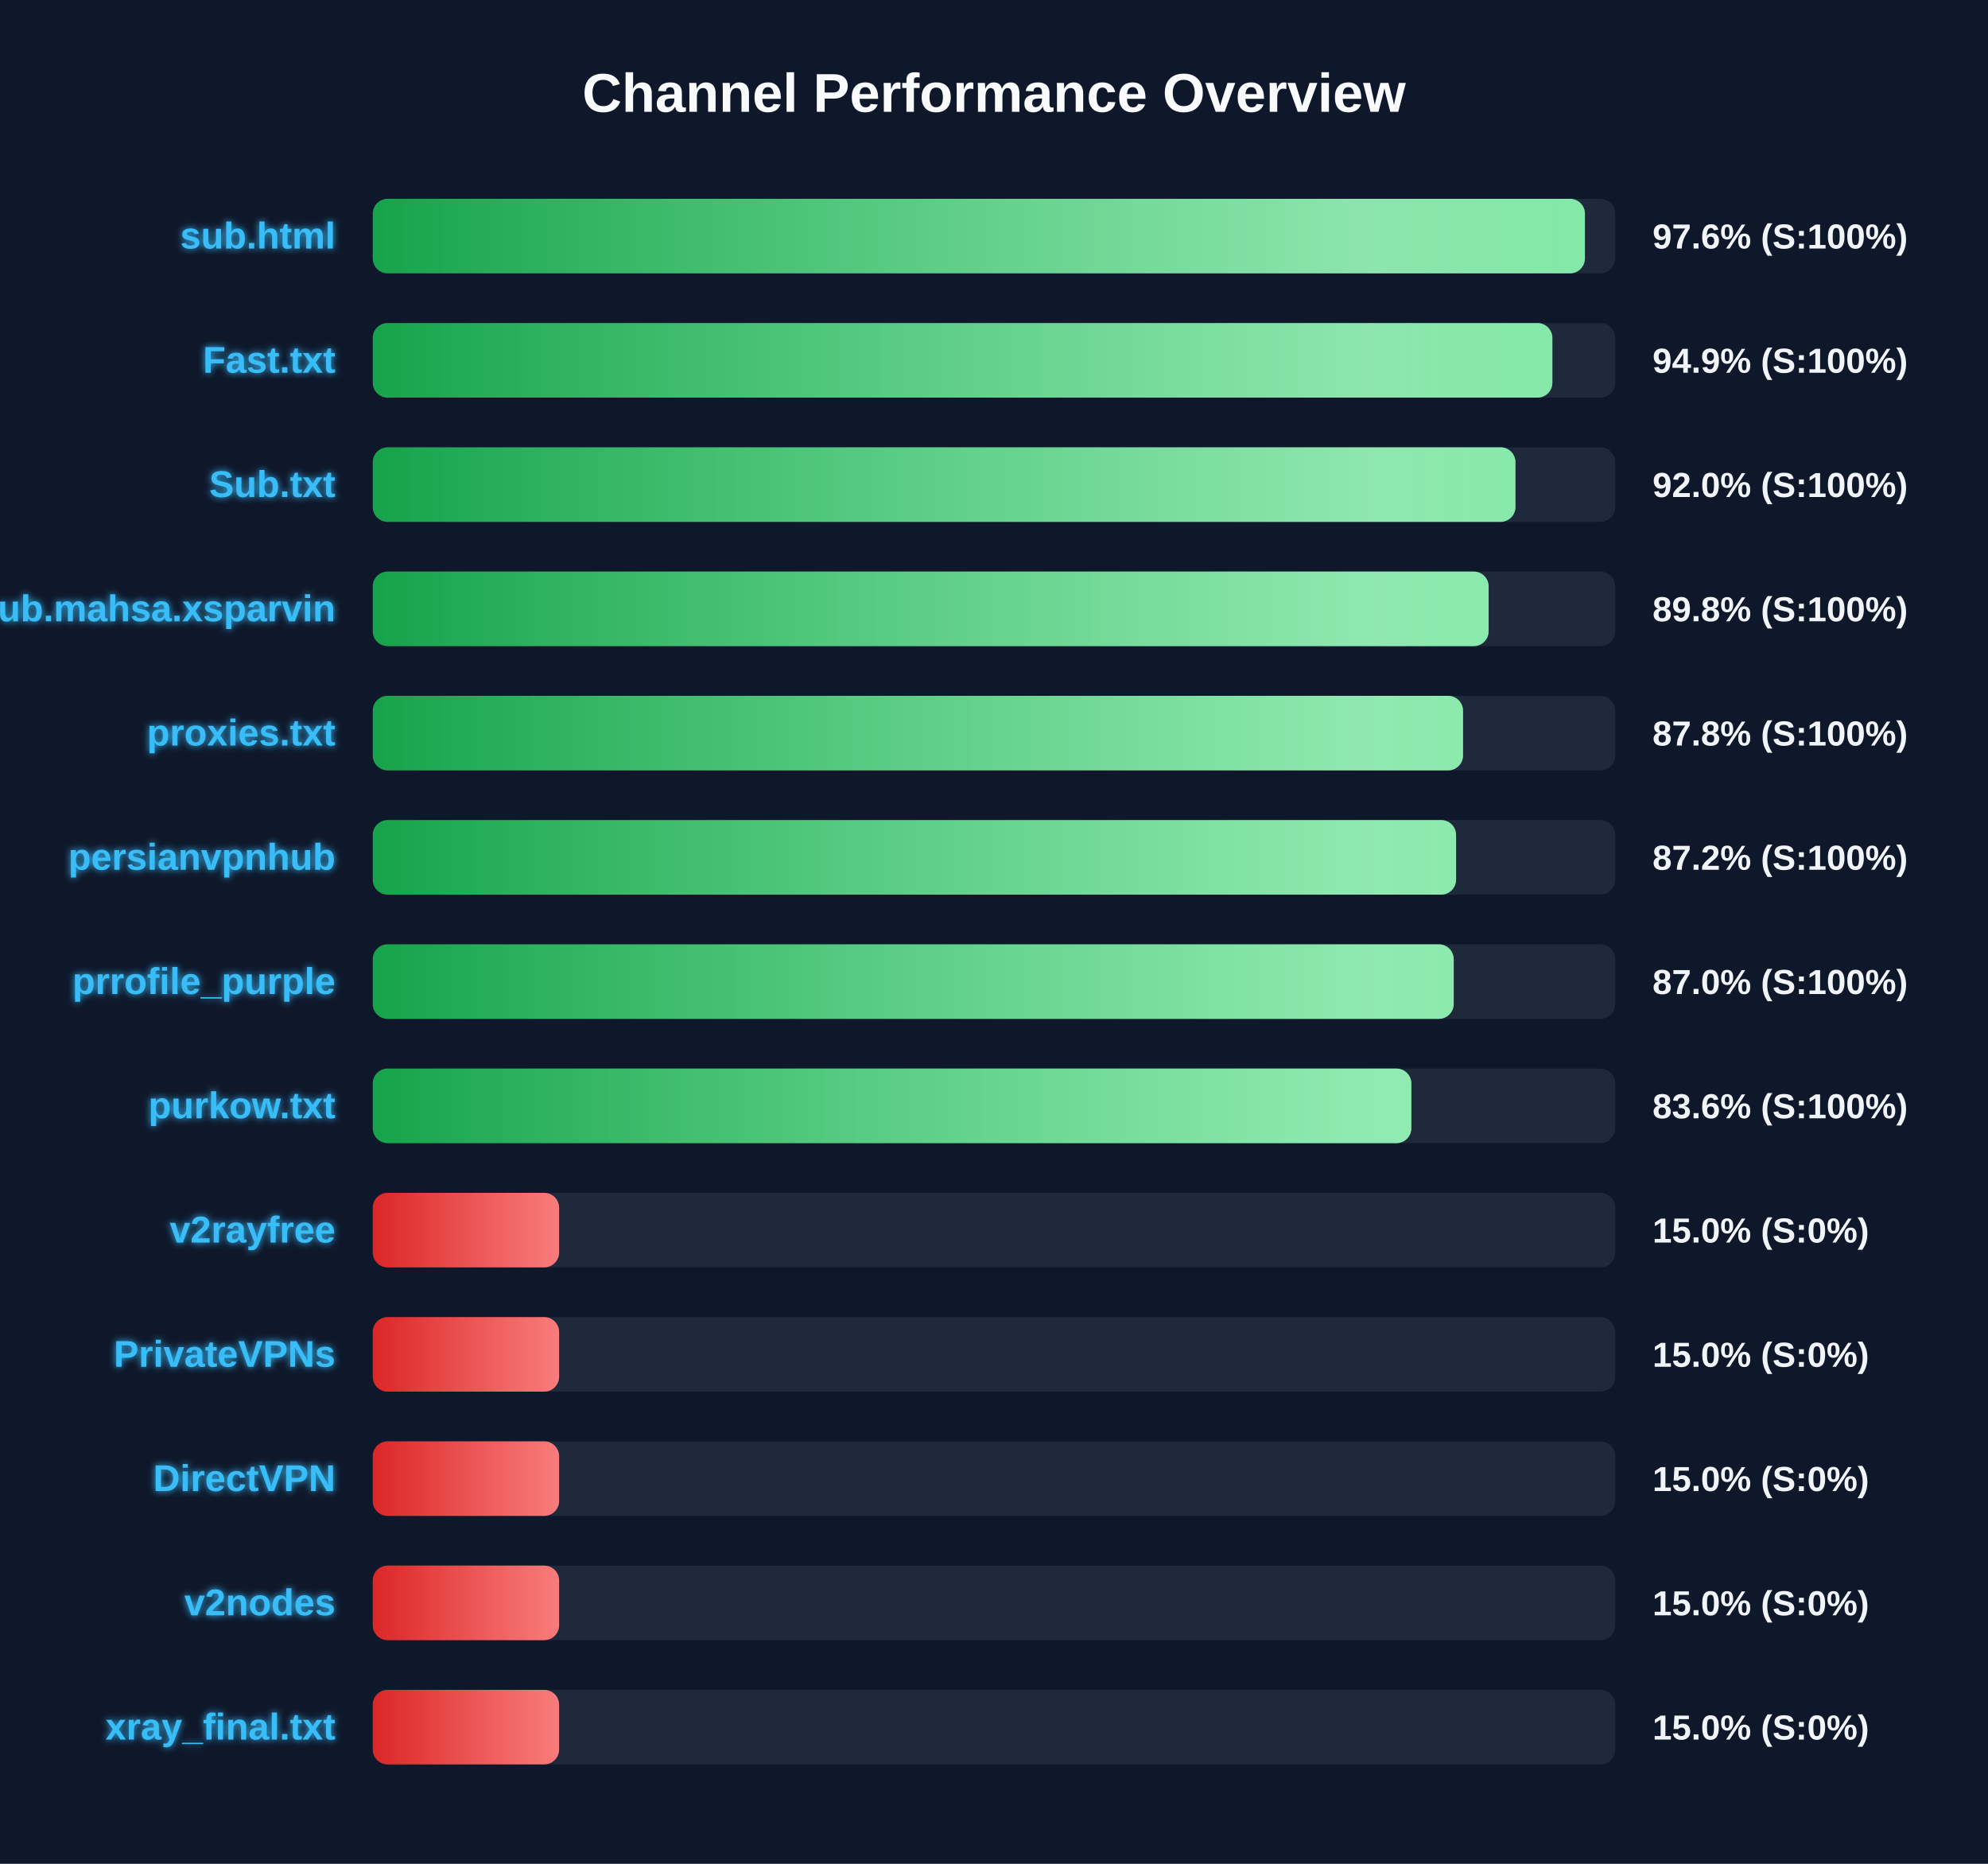
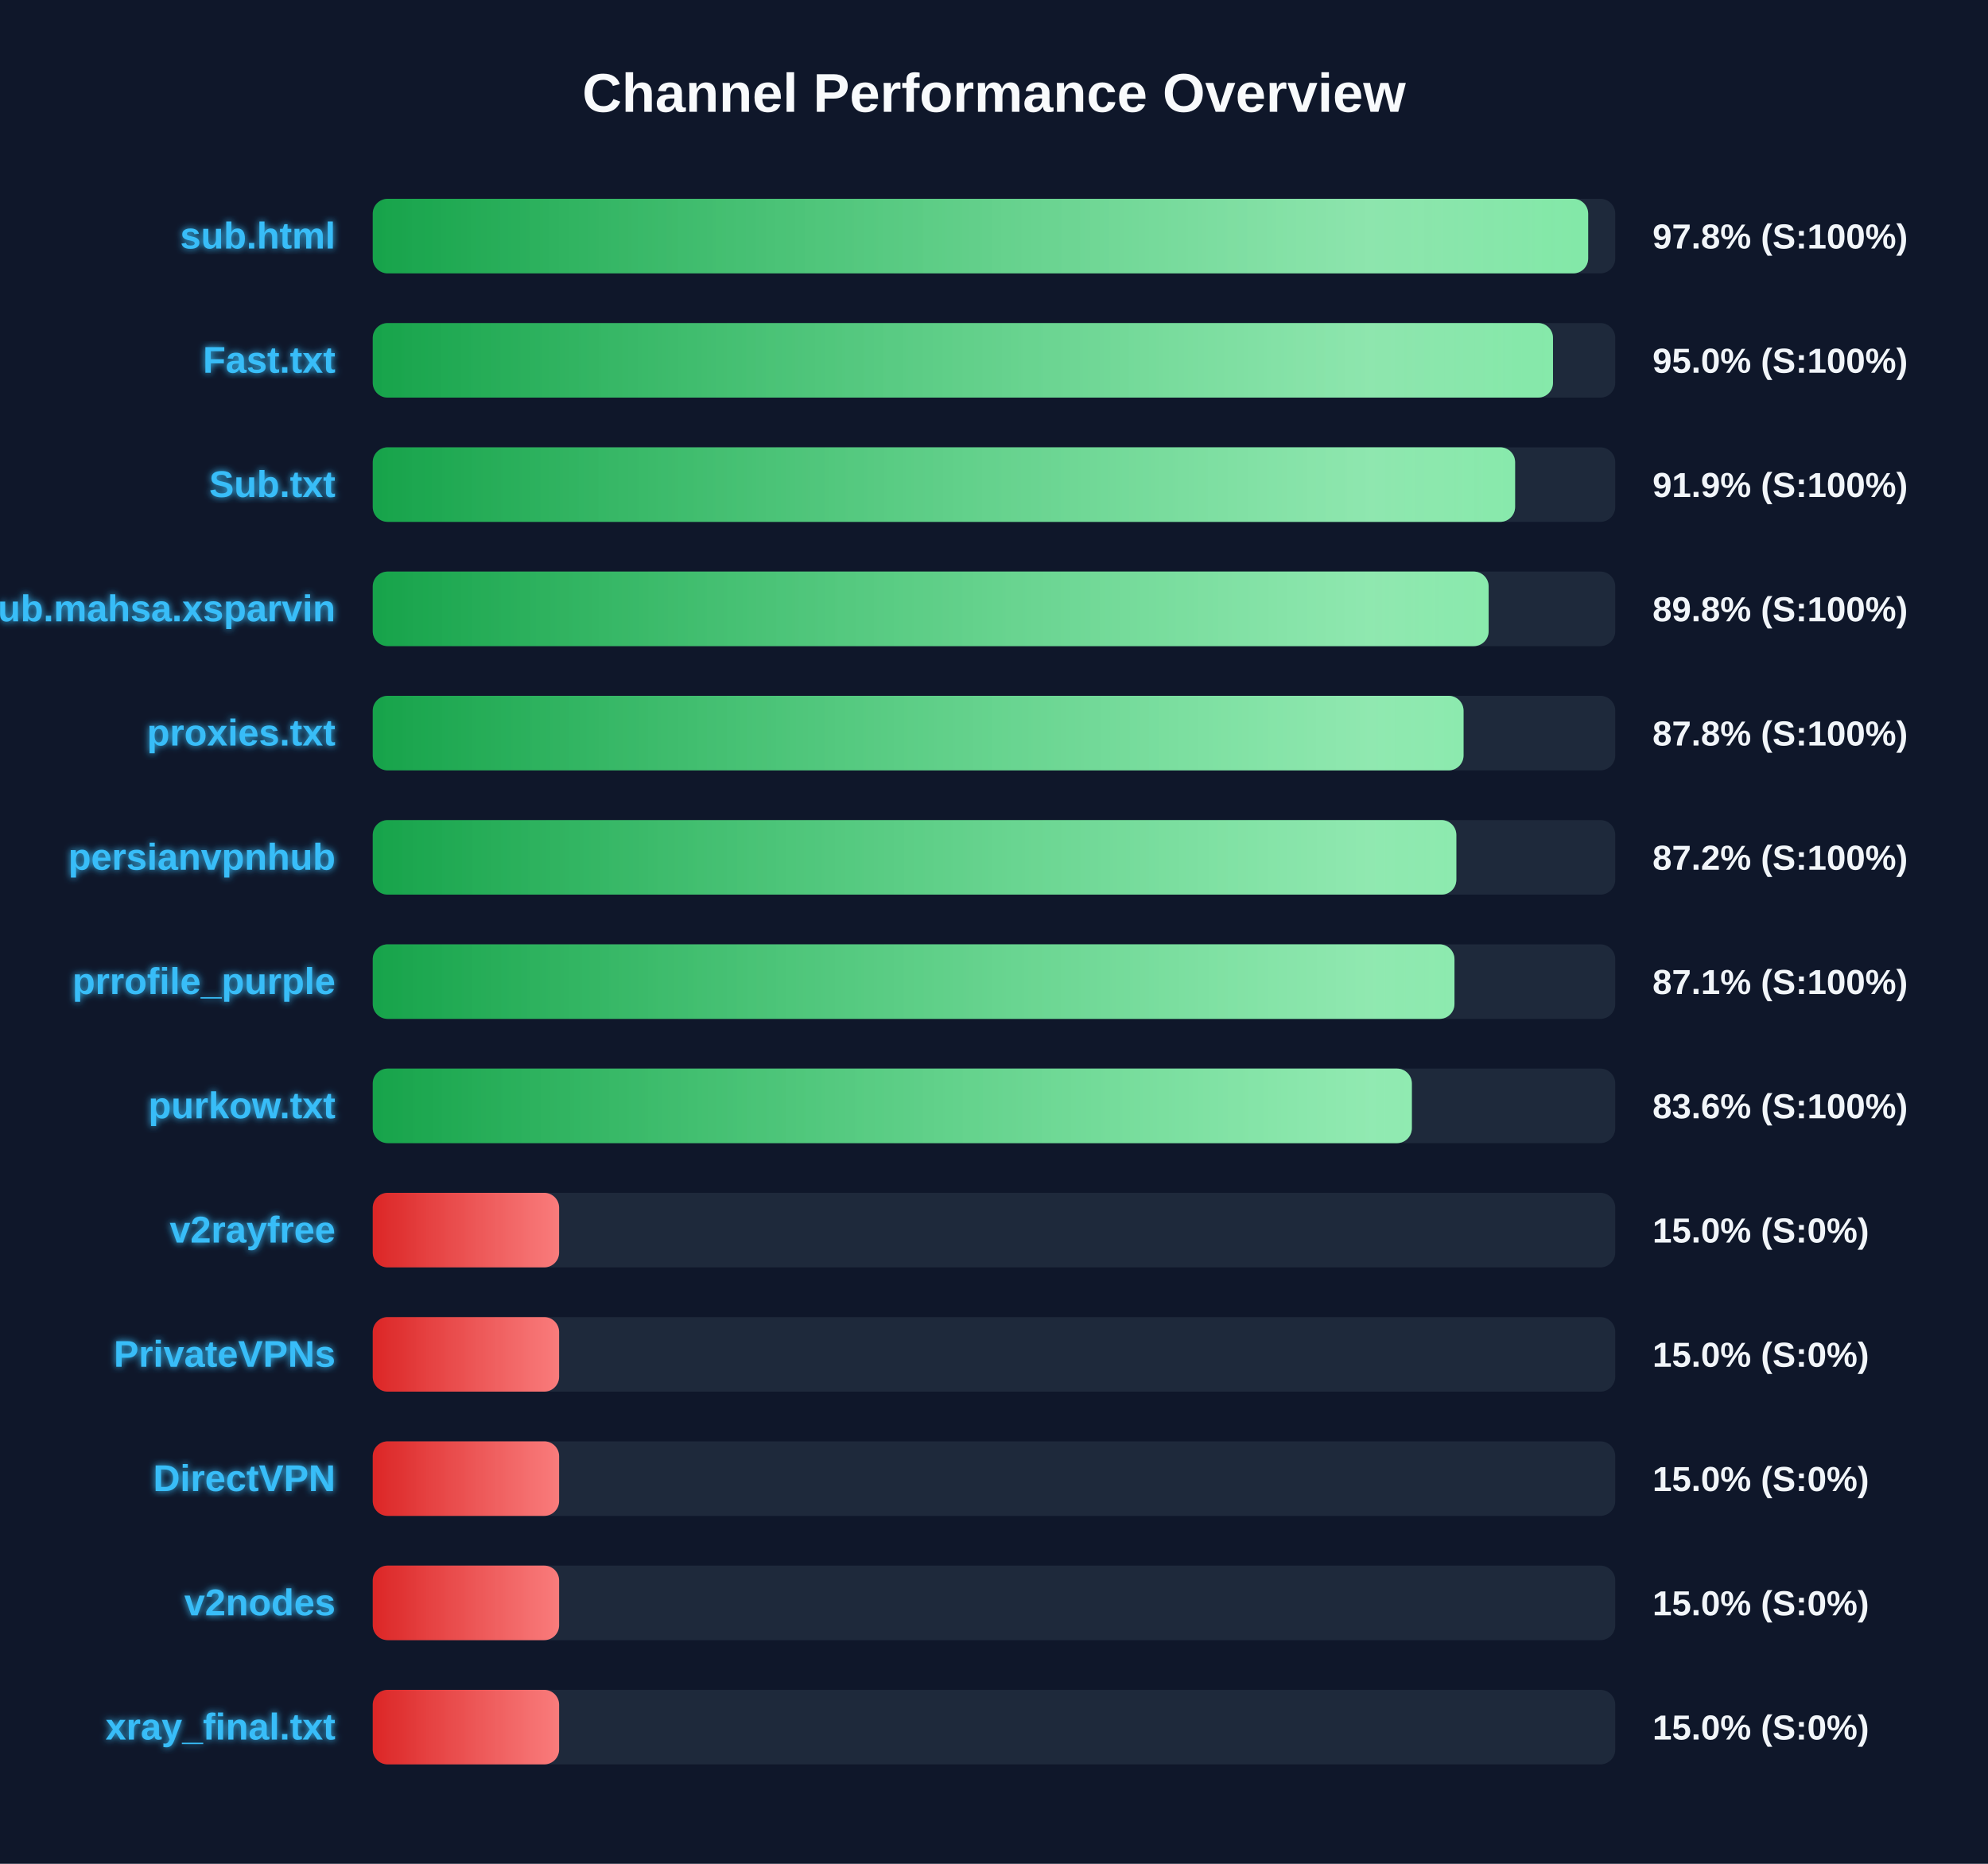
<svg xmlns="http://www.w3.org/2000/svg" width="800" height="750" version="1.1">
  <defs>
    <linearGradient id="grad-green" x1="0%" y1="0%" x2="100%" y2="0%">
      <stop offset="0%" stop-color="#16a34a" />
      <stop offset="100%" stop-color="#4ade80" />
    </linearGradient>
    <linearGradient id="grad-yellow" x1="0%" y1="0%" x2="100%" y2="0%">
      <stop offset="0%" stop-color="#ca8a04" />
      <stop offset="100%" stop-color="#fde047" />
    </linearGradient>
    <linearGradient id="grad-red" x1="0%" y1="0%" x2="100%" y2="0%">
      <stop offset="0%" stop-color="#dc2626" />
      <stop offset="100%" stop-color="#f87171" />
    </linearGradient>
    <linearGradient id="shimmer" x1="0%" y1="0%" x2="100%" y2="0%">
      <stop offset="0%" stop-color="rgba(255,255,255,0)" />
      <stop offset="50%" stop-color="rgba(255,255,255,0.4)" />
      <stop offset="100%" stop-color="rgba(255,255,255,0)" />
    </linearGradient>
    <filter id="glow" x="-20%" y="-20%" width="140%" height="140%">
      <feGaussianBlur stdDeviation="1.5" result="blur" />
      <feComposite in="SourceGraphic" in2="blur" operator="over" />
    </filter>
  </defs>
  <style>
        .bg-rect { fill: #0f172a; }
        .title { font: bold 22px 'Segoe UI', Arial, sans-serif; fill: #f8fafc; }
        .row { font: bold 15px 'Segoe UI', Arial, sans-serif; fill: #38bdf8; filter: url(#glow); }
        .score { font: bold 14px 'Segoe UI', Arial, sans-serif; fill: #f1f5f9; }
        @keyframes shimmer-anim {
            0% { transform: translateX(-100%); }
            100% { transform: translateX(200%); }
        }
        .shimmer-rect {
            animation: shimmer-anim 2.5s infinite linear;
        }
    </style>
  <rect width="100%" height="100%" class="bg-rect" />
  <text x="400" y="45" text-anchor="middle" class="title">Channel Performance Overview</text>
  <rect x="150" y="80" width="500" height="30" fill="#1e293b" rx="6" />
  <clipPath id="clip-0">
-     <rect x="150" y="80" width="487.8" height="30" rx="6" />
+     <rect x="150" y="80" width="489.1" height="30" rx="6" />
  </clipPath>
-   <rect x="150" y="80" width="487.8" height="30" fill="url(#grad-green)" rx="6" />
+   <rect x="150" y="80" width="489.1" height="30" fill="url(#grad-green)" rx="6" />
  <g clip-path="url(#clip-0)">
    <rect x="150" y="80" width="100%" height="30" fill="url(#shimmer)" class="shimmer-rect" />
  </g>
  <text x="135" y="100" text-anchor="end" class="row">sub.html</text>
-   <text x="665" y="100" text-anchor="start" class="score">97.6% (S:100%)</text>
+   <text x="665" y="100" text-anchor="start" class="score">97.8% (S:100%)</text>
  <rect x="150" y="130" width="500" height="30" fill="#1e293b" rx="6" />
  <clipPath id="clip-1">
-     <rect x="150" y="130" width="474.7" height="30" rx="6" />
+     <rect x="150" y="130" width="474.95" height="30" rx="6" />
  </clipPath>
-   <rect x="150" y="130" width="474.7" height="30" fill="url(#grad-green)" rx="6" />
+   <rect x="150" y="130" width="474.95" height="30" fill="url(#grad-green)" rx="6" />
  <g clip-path="url(#clip-1)">
    <rect x="150" y="130" width="100%" height="30" fill="url(#shimmer)" class="shimmer-rect" />
  </g>
  <text x="135" y="150" text-anchor="end" class="row">Fast.txt</text>
-   <text x="665" y="150" text-anchor="start" class="score">94.9% (S:100%)</text>
+   <text x="665" y="150" text-anchor="start" class="score">95.0% (S:100%)</text>
  <rect x="150" y="180" width="500" height="30" fill="#1e293b" rx="6" />
  <clipPath id="clip-2">
-     <rect x="150" y="180" width="459.85" height="30" rx="6" />
+     <rect x="150" y="180" width="459.7" height="30" rx="6" />
  </clipPath>
-   <rect x="150" y="180" width="459.85" height="30" fill="url(#grad-green)" rx="6" />
+   <rect x="150" y="180" width="459.7" height="30" fill="url(#grad-green)" rx="6" />
  <g clip-path="url(#clip-2)">
    <rect x="150" y="180" width="100%" height="30" fill="url(#shimmer)" class="shimmer-rect" />
  </g>
  <text x="135" y="200" text-anchor="end" class="row">Sub.txt</text>
-   <text x="665" y="200" text-anchor="start" class="score">92.0% (S:100%)</text>
+   <text x="665" y="200" text-anchor="start" class="score">91.9% (S:100%)</text>
  <rect x="150" y="230" width="500" height="30" fill="#1e293b" rx="6" />
  <clipPath id="clip-3">
    <rect x="150" y="230" width="449.05" height="30" rx="6" />
  </clipPath>
  <rect x="150" y="230" width="449.05" height="30" fill="url(#grad-green)" rx="6" />
  <g clip-path="url(#clip-3)">
    <rect x="150" y="230" width="100%" height="30" fill="url(#shimmer)" class="shimmer-rect" />
  </g>
  <text x="135" y="250" text-anchor="end" class="row">Sub.mahsa.xsparvin</text>
  <text x="665" y="250" text-anchor="start" class="score">89.8% (S:100%)</text>
  <rect x="150" y="280" width="500" height="30" fill="#1e293b" rx="6" />
  <clipPath id="clip-4">
-     <rect x="150" y="280" width="438.75" height="30" rx="6" />
+     <rect x="150" y="280" width="438.95" height="30" rx="6" />
  </clipPath>
-   <rect x="150" y="280" width="438.75" height="30" fill="url(#grad-green)" rx="6" />
+   <rect x="150" y="280" width="438.95" height="30" fill="url(#grad-green)" rx="6" />
  <g clip-path="url(#clip-4)">
    <rect x="150" y="280" width="100%" height="30" fill="url(#shimmer)" class="shimmer-rect" />
  </g>
  <text x="135" y="300" text-anchor="end" class="row">proxies.txt</text>
  <text x="665" y="300" text-anchor="start" class="score">87.8% (S:100%)</text>
  <rect x="150" y="330" width="500" height="30" fill="#1e293b" rx="6" />
  <clipPath id="clip-5">
-     <rect x="150" y="330" width="435.95" height="30" rx="6" />
+     <rect x="150" y="330" width="436.05" height="30" rx="6" />
  </clipPath>
-   <rect x="150" y="330" width="435.95" height="30" fill="url(#grad-green)" rx="6" />
+   <rect x="150" y="330" width="436.05" height="30" fill="url(#grad-green)" rx="6" />
  <g clip-path="url(#clip-5)">
    <rect x="150" y="330" width="100%" height="30" fill="url(#shimmer)" class="shimmer-rect" />
  </g>
  <text x="135" y="350" text-anchor="end" class="row">persianvpnhub</text>
  <text x="665" y="350" text-anchor="start" class="score">87.2% (S:100%)</text>
  <rect x="150" y="380" width="500" height="30" fill="#1e293b" rx="6" />
  <clipPath id="clip-6">
-     <rect x="150" y="380" width="435.0" height="30" rx="6" />
+     <rect x="150" y="380" width="435.3" height="30" rx="6" />
  </clipPath>
-   <rect x="150" y="380" width="435.0" height="30" fill="url(#grad-green)" rx="6" />
+   <rect x="150" y="380" width="435.3" height="30" fill="url(#grad-green)" rx="6" />
  <g clip-path="url(#clip-6)">
    <rect x="150" y="380" width="100%" height="30" fill="url(#shimmer)" class="shimmer-rect" />
  </g>
  <text x="135" y="400" text-anchor="end" class="row">prrofile_purple</text>
-   <text x="665" y="400" text-anchor="start" class="score">87.0% (S:100%)</text>
+   <text x="665" y="400" text-anchor="start" class="score">87.1% (S:100%)</text>
  <rect x="150" y="430" width="500" height="30" fill="#1e293b" rx="6" />
  <clipPath id="clip-7">
-     <rect x="150" y="430" width="417.95" height="30" rx="6" />
+     <rect x="150" y="430" width="418.15" height="30" rx="6" />
  </clipPath>
-   <rect x="150" y="430" width="417.95" height="30" fill="url(#grad-green)" rx="6" />
+   <rect x="150" y="430" width="418.15" height="30" fill="url(#grad-green)" rx="6" />
  <g clip-path="url(#clip-7)">
    <rect x="150" y="430" width="100%" height="30" fill="url(#shimmer)" class="shimmer-rect" />
  </g>
  <text x="135" y="450" text-anchor="end" class="row">purkow.txt</text>
  <text x="665" y="450" text-anchor="start" class="score">83.6% (S:100%)</text>
  <rect x="150" y="480" width="500" height="30" fill="#1e293b" rx="6" />
  <clipPath id="clip-8">
    <rect x="150" y="480" width="75.0" height="30" rx="6" />
  </clipPath>
  <rect x="150" y="480" width="75.0" height="30" fill="url(#grad-red)" rx="6" />
  <g clip-path="url(#clip-8)">
    <rect x="150" y="480" width="100%" height="30" fill="url(#shimmer)" class="shimmer-rect" />
  </g>
  <text x="135" y="500" text-anchor="end" class="row">v2rayfree</text>
  <text x="665" y="500" text-anchor="start" class="score">15.0% (S:0%)</text>
  <rect x="150" y="530" width="500" height="30" fill="#1e293b" rx="6" />
  <clipPath id="clip-9">
    <rect x="150" y="530" width="75.0" height="30" rx="6" />
  </clipPath>
  <rect x="150" y="530" width="75.0" height="30" fill="url(#grad-red)" rx="6" />
  <g clip-path="url(#clip-9)">
    <rect x="150" y="530" width="100%" height="30" fill="url(#shimmer)" class="shimmer-rect" />
  </g>
  <text x="135" y="550" text-anchor="end" class="row">PrivateVPNs</text>
  <text x="665" y="550" text-anchor="start" class="score">15.0% (S:0%)</text>
  <rect x="150" y="580" width="500" height="30" fill="#1e293b" rx="6" />
  <clipPath id="clip-10">
    <rect x="150" y="580" width="75.0" height="30" rx="6" />
  </clipPath>
  <rect x="150" y="580" width="75.0" height="30" fill="url(#grad-red)" rx="6" />
  <g clip-path="url(#clip-10)">
    <rect x="150" y="580" width="100%" height="30" fill="url(#shimmer)" class="shimmer-rect" />
  </g>
  <text x="135" y="600" text-anchor="end" class="row">DirectVPN</text>
  <text x="665" y="600" text-anchor="start" class="score">15.0% (S:0%)</text>
  <rect x="150" y="630" width="500" height="30" fill="#1e293b" rx="6" />
  <clipPath id="clip-11">
    <rect x="150" y="630" width="75.0" height="30" rx="6" />
  </clipPath>
  <rect x="150" y="630" width="75.0" height="30" fill="url(#grad-red)" rx="6" />
  <g clip-path="url(#clip-11)">
    <rect x="150" y="630" width="100%" height="30" fill="url(#shimmer)" class="shimmer-rect" />
  </g>
  <text x="135" y="650" text-anchor="end" class="row">v2nodes</text>
  <text x="665" y="650" text-anchor="start" class="score">15.0% (S:0%)</text>
  <rect x="150" y="680" width="500" height="30" fill="#1e293b" rx="6" />
  <clipPath id="clip-12">
    <rect x="150" y="680" width="75.0" height="30" rx="6" />
  </clipPath>
  <rect x="150" y="680" width="75.0" height="30" fill="url(#grad-red)" rx="6" />
  <g clip-path="url(#clip-12)">
    <rect x="150" y="680" width="100%" height="30" fill="url(#shimmer)" class="shimmer-rect" />
  </g>
  <text x="135" y="700" text-anchor="end" class="row">xray_final.txt</text>
  <text x="665" y="700" text-anchor="start" class="score">15.0% (S:0%)</text>
</svg>
